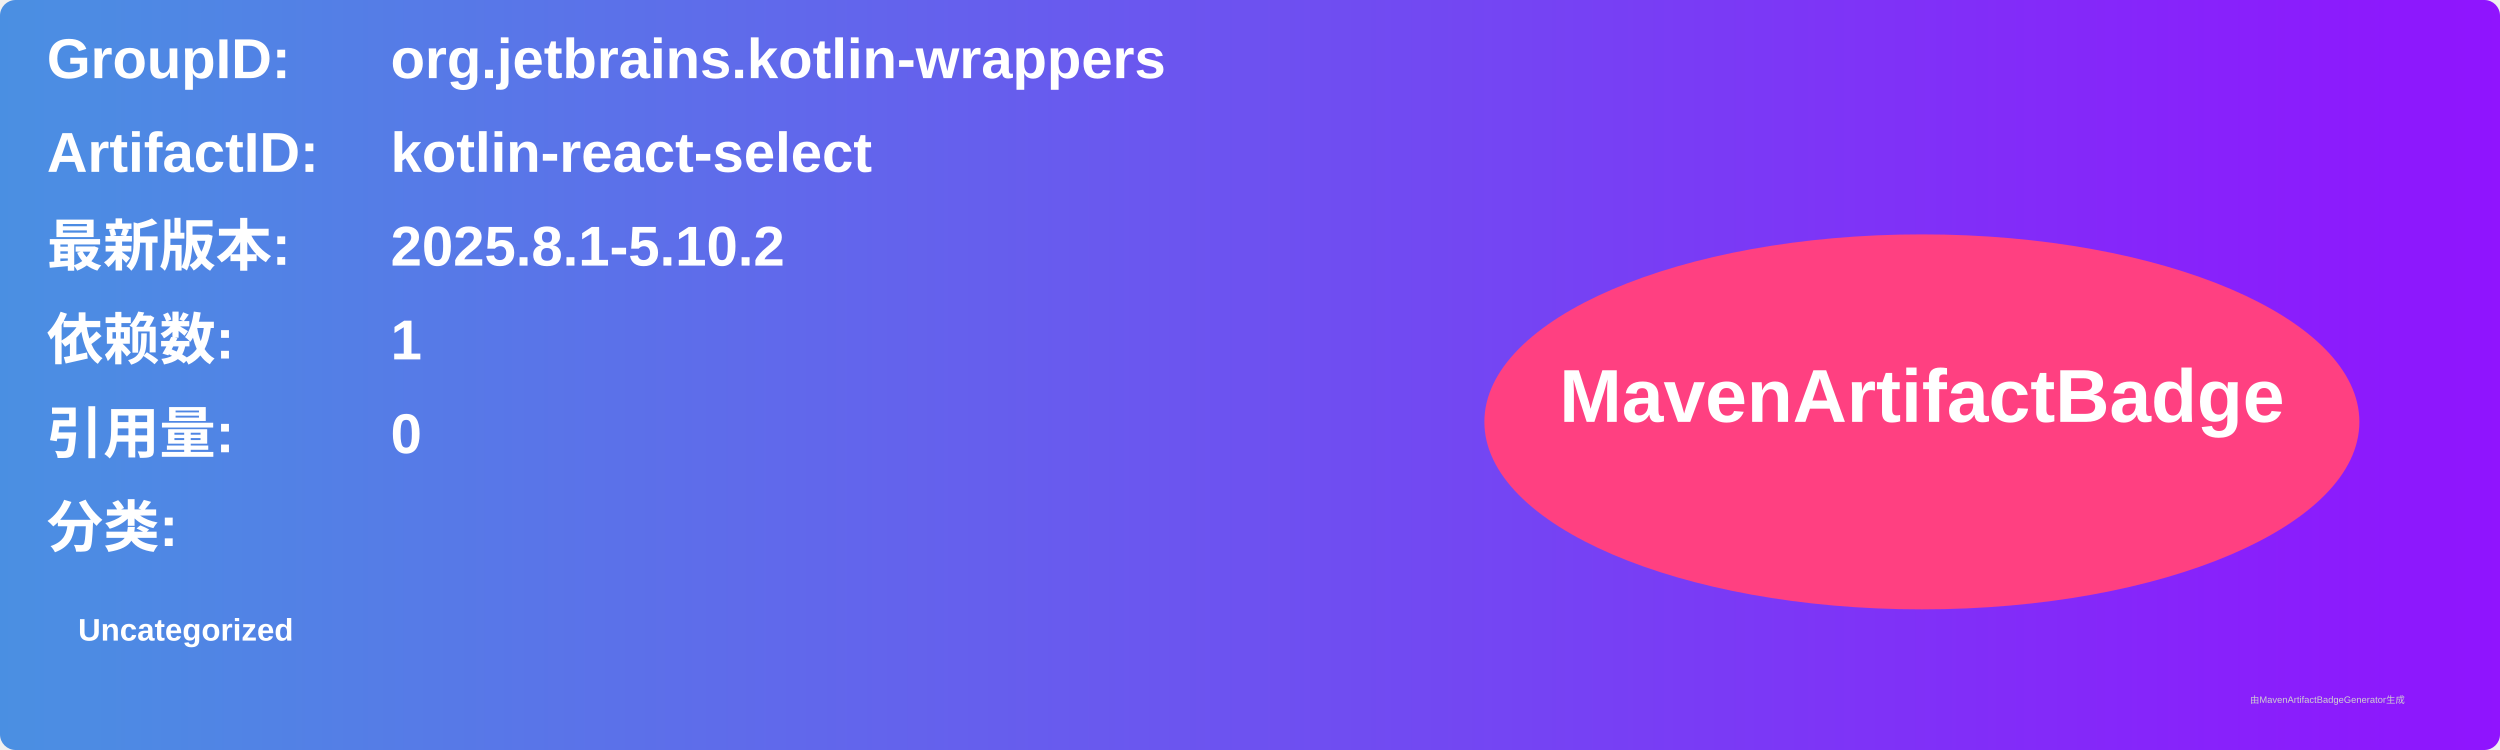
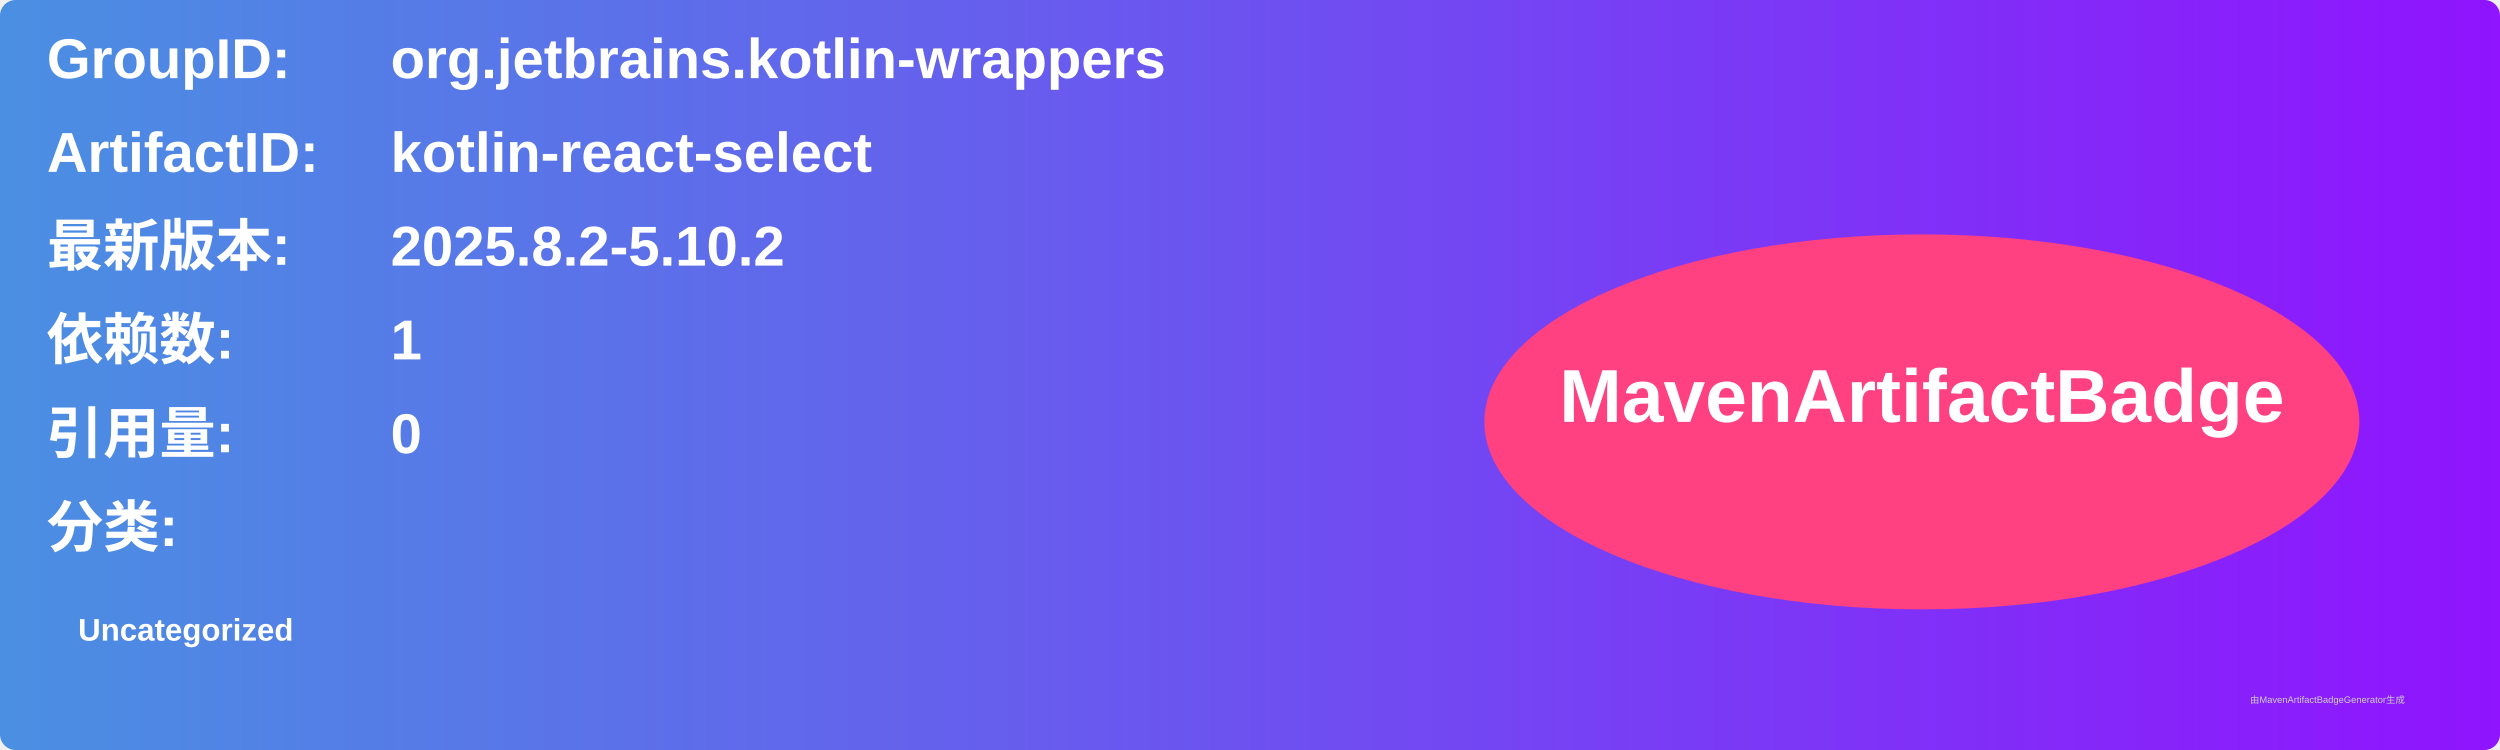
<svg xmlns="http://www.w3.org/2000/svg" width="800" height="240" viewBox="0 0 800 240">
  <linearGradient id="grad" x1="0%" y1="0%" x2="100%" y2="0%">
    <stop offset="0%" stop-color="#4a90e2" />
    <stop offset="100%" stop-color="#9013fe" />
  </linearGradient>
  <rect width="100%" height="100%" rx="5" ry="5" fill="url(#grad)" />
  <g transform="translate(15, 15)">
    <text x="0" y="10" font-family="Arial" font-size="18" fill="white" font-weight="bold" width="260">GroupID:</text>
    <text x="110" y="10" font-family="Arial" font-size="18" fill="white" font-weight="bold" width="460">org.jetbrains.kotlin-wrappers</text>
    <text x="0" y="40" font-family="Arial" font-size="18" fill="white" font-weight="bold" width="260">ArtifactID:</text>
    <text x="110" y="40" font-family="Arial" font-size="18" fill="white" font-weight="bold" width="460">kotlin-react-select</text>
    <text x="0" y="70" font-family="Arial" font-size="18" fill="white" font-weight="bold">最新版本:</text>
    <text x="110" y="70" font-family="Arial" font-size="18" fill="white" font-weight="bold">
-       <tspan font-weight="bold">2025.8.1-5.10.2</tspan>
+       <tspan font-weight="bold">2025.8.2-5.10.2</tspan>
    </text>
    <text x="0" y="100" font-family="Arial" font-size="18" fill="white" font-weight="bold">依赖数: </text>
    <text x="110" y="100" font-family="Arial" font-size="18" fill="white">
      <tspan font-weight="bold">1</tspan>
    </text>
    <text x="0" y="130" font-family="Arial" font-size="18" fill="white" font-weight="bold">引用量: </text>
    <text x="110" y="130" font-family="Arial" font-size="18" fill="white">
      <tspan font-weight="bold">0</tspan>
    </text>
    <text x="0" y="160" font-family="Arial" font-size="18" fill="white" font-weight="bold">分类:</text>
    <text x="10" y="190" font-family="Arial" font-size="10" fill="white">
      <tspan font-weight="bold">Uncategorized</tspan>
    </text>
    <ellipse cx="600" cy="120" rx="140" ry="60" fill="#ff4081" />
    <text x="600" y="120" text-anchor="middle" font-family="Arial" font-size="24" fill="white" font-weight="bold">MavenArtifactBadge</text>
  </g>
  <text x="720" y="225" font-family="Arial" font-size="3" fill="#d0d0d0">由MavenArtifactBadgeGenerator生成</text>
</svg>
